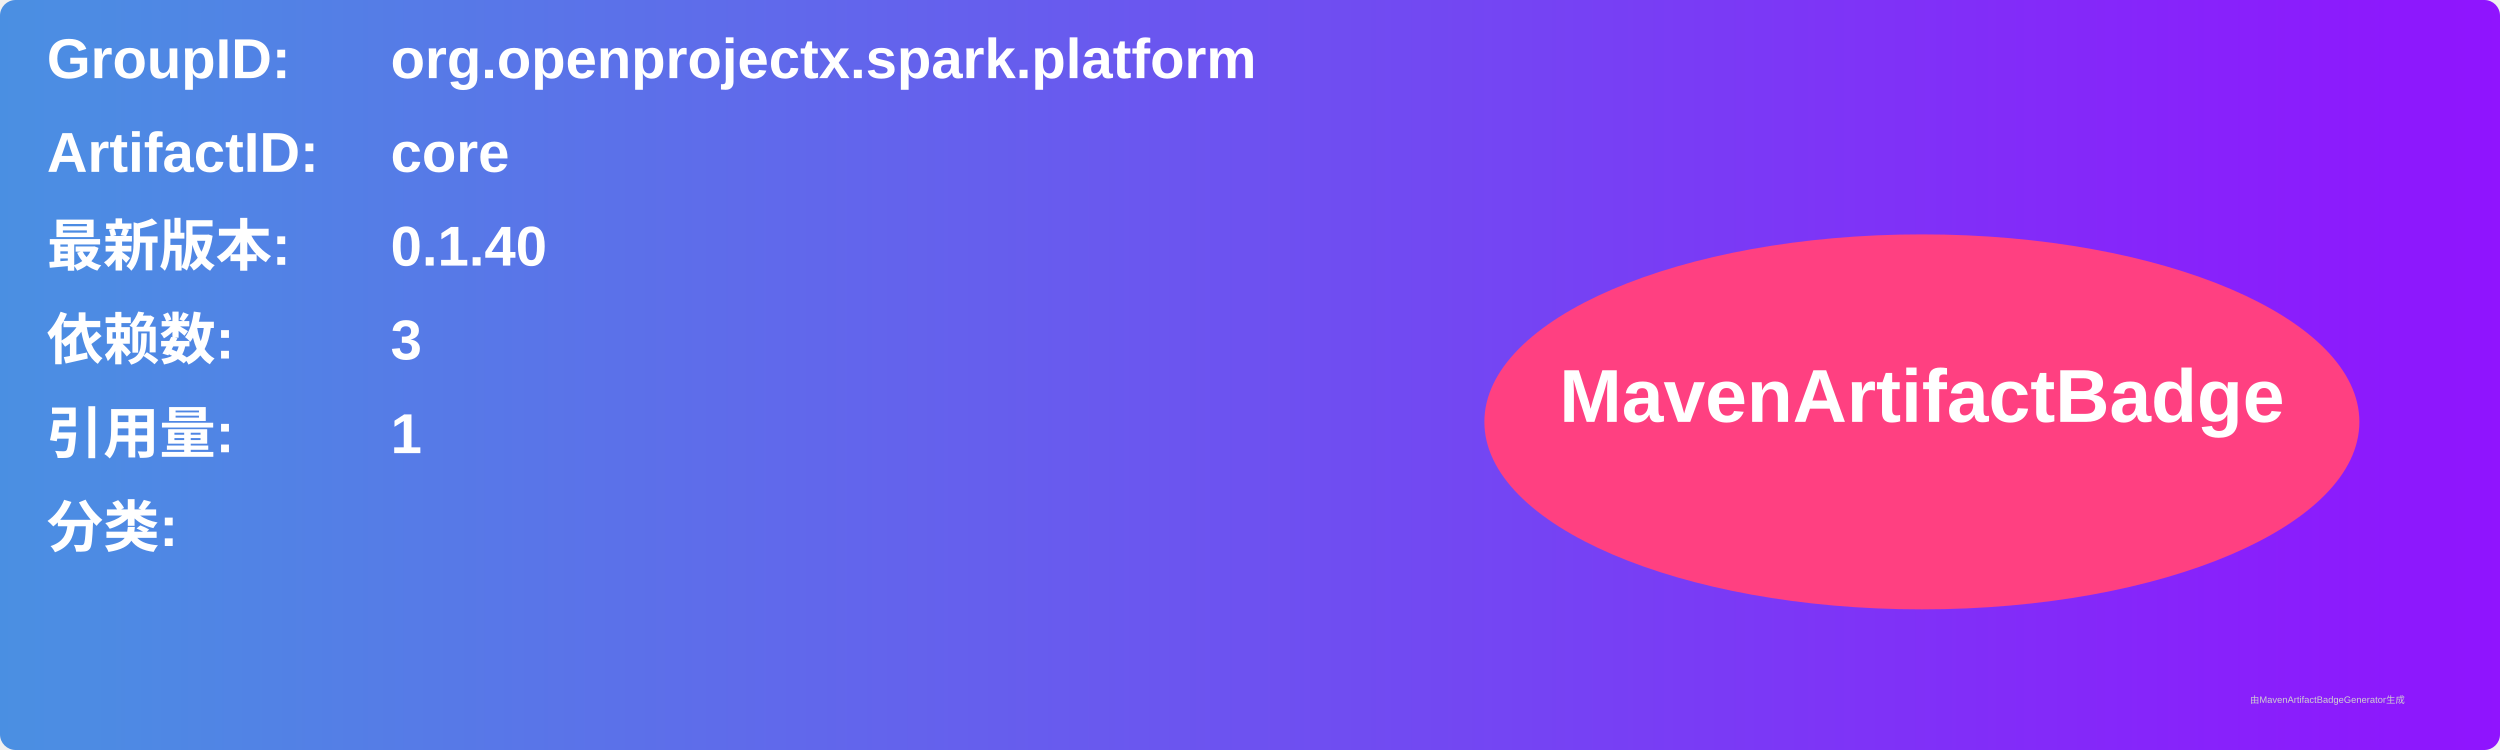
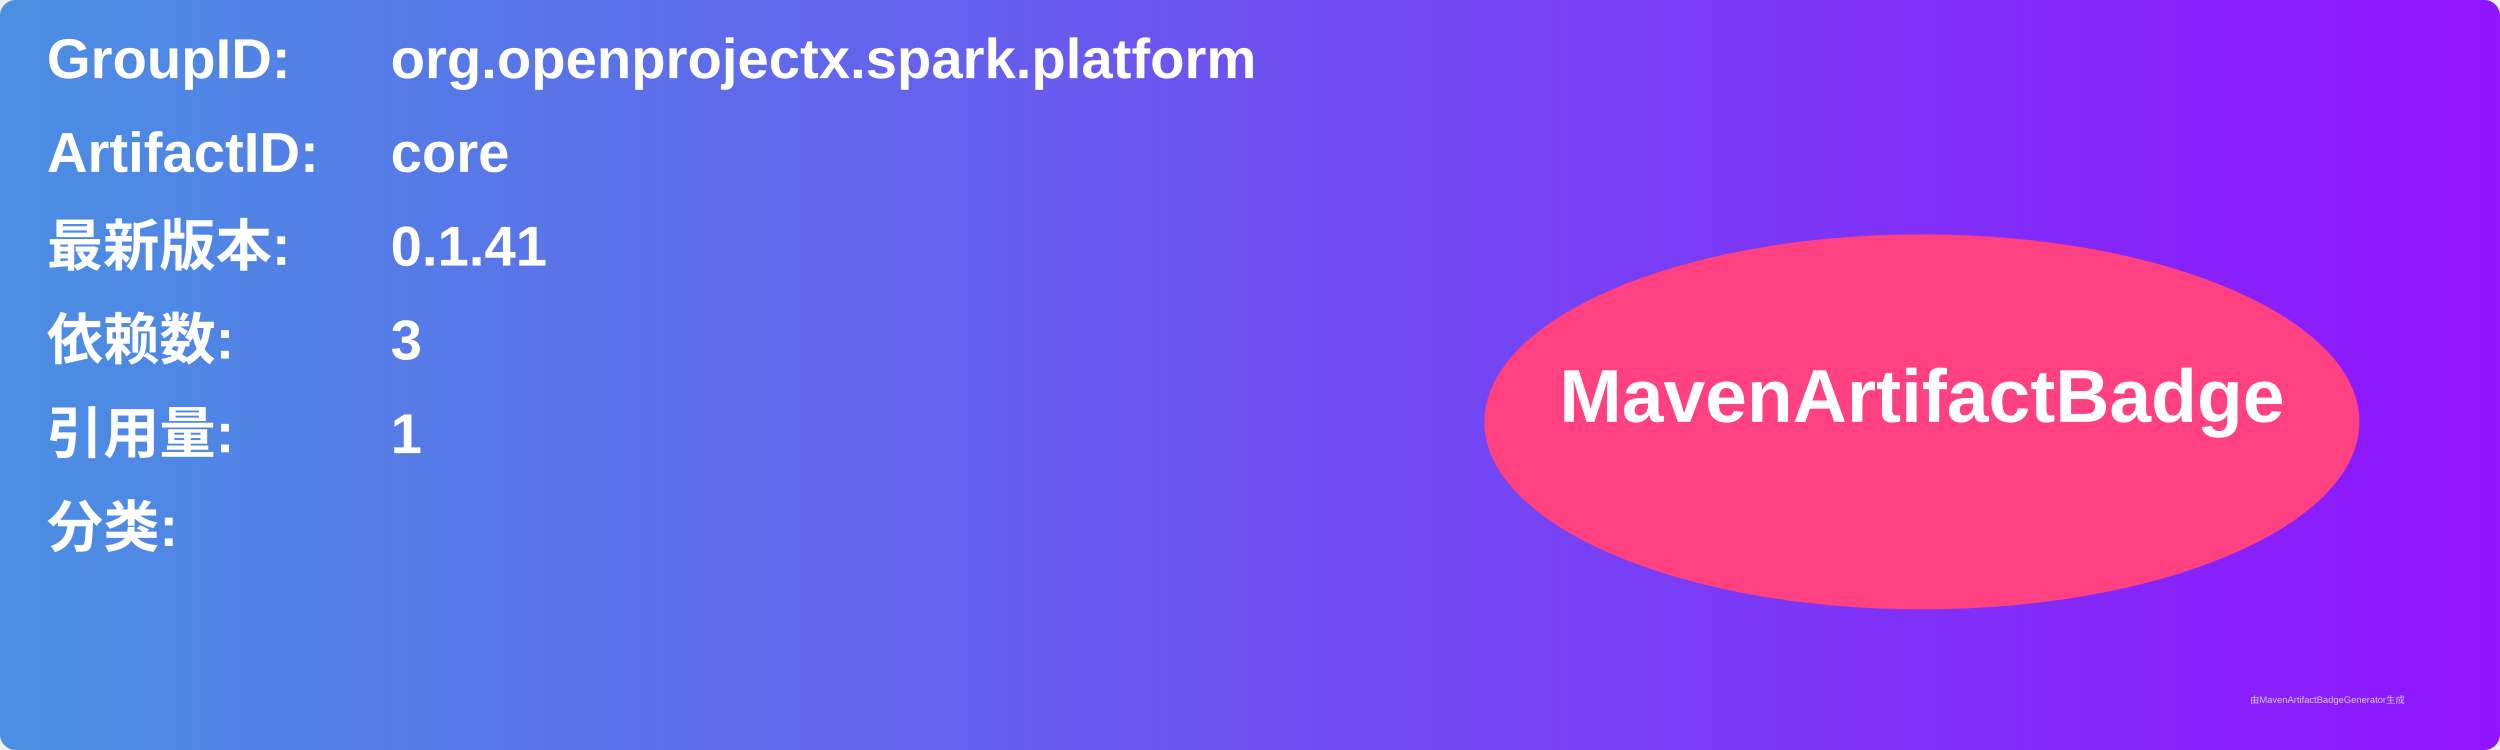
<svg xmlns="http://www.w3.org/2000/svg" width="800" height="240" viewBox="0 0 800 240">
  <linearGradient id="grad" x1="0%" y1="0%" x2="100%" y2="0%">
    <stop offset="0%" stop-color="#4a90e2" />
    <stop offset="100%" stop-color="#9013fe" />
  </linearGradient>
  <rect width="100%" height="100%" rx="5" ry="5" fill="url(#grad)" />
  <g transform="translate(15, 15)">
    <text x="0" y="10" font-family="Arial" font-size="18" fill="white" font-weight="bold" width="260">GroupID:</text>
    <text x="110" y="10" font-family="Arial" font-size="18" fill="white" font-weight="bold" width="460">org.openprojectx.spark.platform</text>
    <text x="0" y="40" font-family="Arial" font-size="18" fill="white" font-weight="bold" width="260">ArtifactID:</text>
    <text x="110" y="40" font-family="Arial" font-size="18" fill="white" font-weight="bold" width="460">core</text>
    <text x="0" y="70" font-family="Arial" font-size="18" fill="white" font-weight="bold">最新版本:</text>
    <text x="110" y="70" font-family="Arial" font-size="18" fill="white" font-weight="bold">
-       <tspan font-weight="bold">0.1.40</tspan>
+       <tspan font-weight="bold">0.1.41</tspan>
    </text>
    <text x="0" y="100" font-family="Arial" font-size="18" fill="white" font-weight="bold">依赖数: </text>
    <text x="110" y="100" font-family="Arial" font-size="18" fill="white">
      <tspan font-weight="bold">3</tspan>
    </text>
    <text x="0" y="130" font-family="Arial" font-size="18" fill="white" font-weight="bold">引用量: </text>
    <text x="110" y="130" font-family="Arial" font-size="18" fill="white">
      <tspan font-weight="bold">1</tspan>
    </text>
    <text x="0" y="160" font-family="Arial" font-size="18" fill="white" font-weight="bold">分类:</text>
    <text x="10" y="190" font-family="Arial" font-size="10" fill="white">
      <tspan font-weight="bold" />
    </text>
    <ellipse cx="600" cy="120" rx="140" ry="60" fill="#ff4081" />
    <text x="600" y="120" text-anchor="middle" font-family="Arial" font-size="24" fill="white" font-weight="bold">MavenArtifactBadge</text>
  </g>
  <text x="720" y="225" font-family="Arial" font-size="3" fill="#d0d0d0">由MavenArtifactBadgeGenerator生成</text>
</svg>
